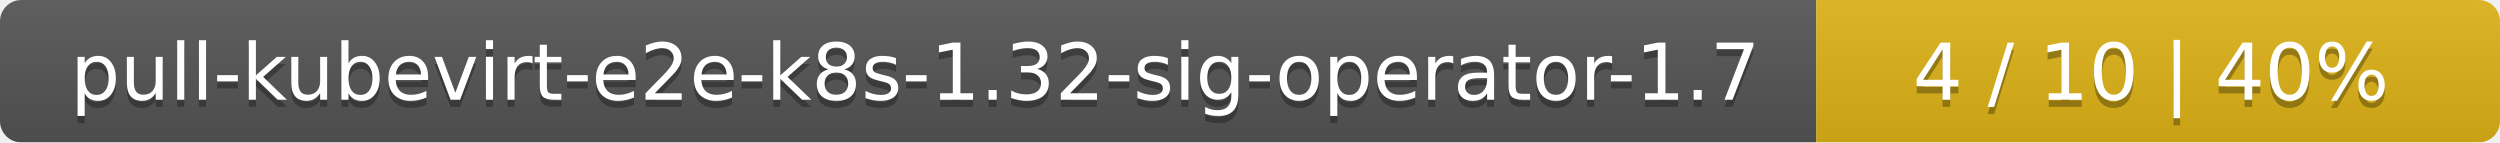
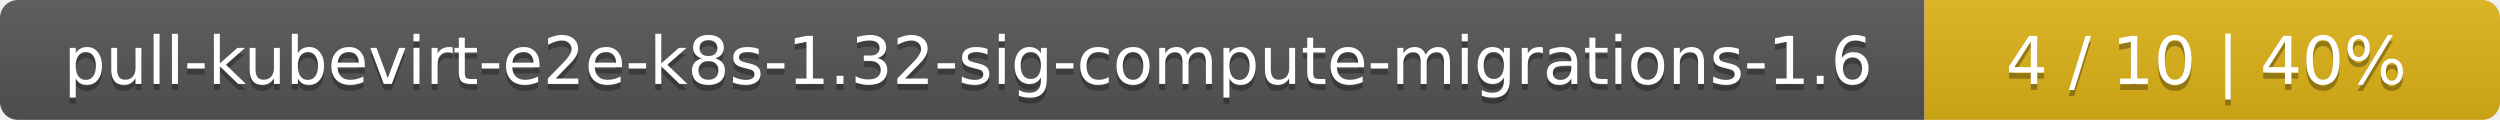
- <svg xmlns="http://www.w3.org/2000/svg" width="351" height="20">
+ <svg xmlns="http://www.w3.org/2000/svg" width="417" height="20">
  <linearGradient id="smooth" x2="0" y2="100%">
    <stop offset="0" stop-color="#bbb" stop-opacity=".1" />
    <stop offset="1" stop-opacity=".1" />
  </linearGradient>
  <mask id="round">
-     <rect width="351" height="20" rx="3" fill="#fff" />
+     <rect width="417" height="20" rx="3" fill="#fff" />
  </mask>
  <g mask="url(#round)">
-     <rect width="255" height="20" fill="#555" />
-     <rect x="255" width="96" height="20" fill="#dfb317" />
-     <rect width="351" height="20" fill="url(#smooth)" />
+     <rect width="321" height="20" fill="#555" />
+     <rect x="321" width="96" height="20" fill="#dfb317" />
+     <rect width="417" height="20" fill="url(#smooth)" />
  </g>
  <g fill="#fff" text-anchor="middle" font-family="DejaVu Sans,Verdana,Geneva,sans-serif" font-size="11">
-     <text x="128.5" y="15" fill="#010101" fill-opacity=".3">pull-kubevirt-e2e-k8s-1.32-sig-operator-1.7</text>
-     <text x="128.5" y="14">pull-kubevirt-e2e-k8s-1.32-sig-operator-1.7</text>
-     <text x="302" y="15" fill="#010101" fill-opacity=".3">4 / 10    |    40%</text>
-     <text x="302" y="14">4 / 10    |    40%</text>
+     <text x="161.5" y="15" fill="#010101" fill-opacity=".3">pull-kubevirt-e2e-k8s-1.32-sig-compute-migrations-1.6</text>
+     <text x="161.5" y="14">pull-kubevirt-e2e-k8s-1.32-sig-compute-migrations-1.6</text>
+     <text x="368" y="15" fill="#010101" fill-opacity=".3">4 / 10    |    40%</text>
+     <text x="368" y="14">4 / 10    |    40%</text>
  </g>
</svg>
